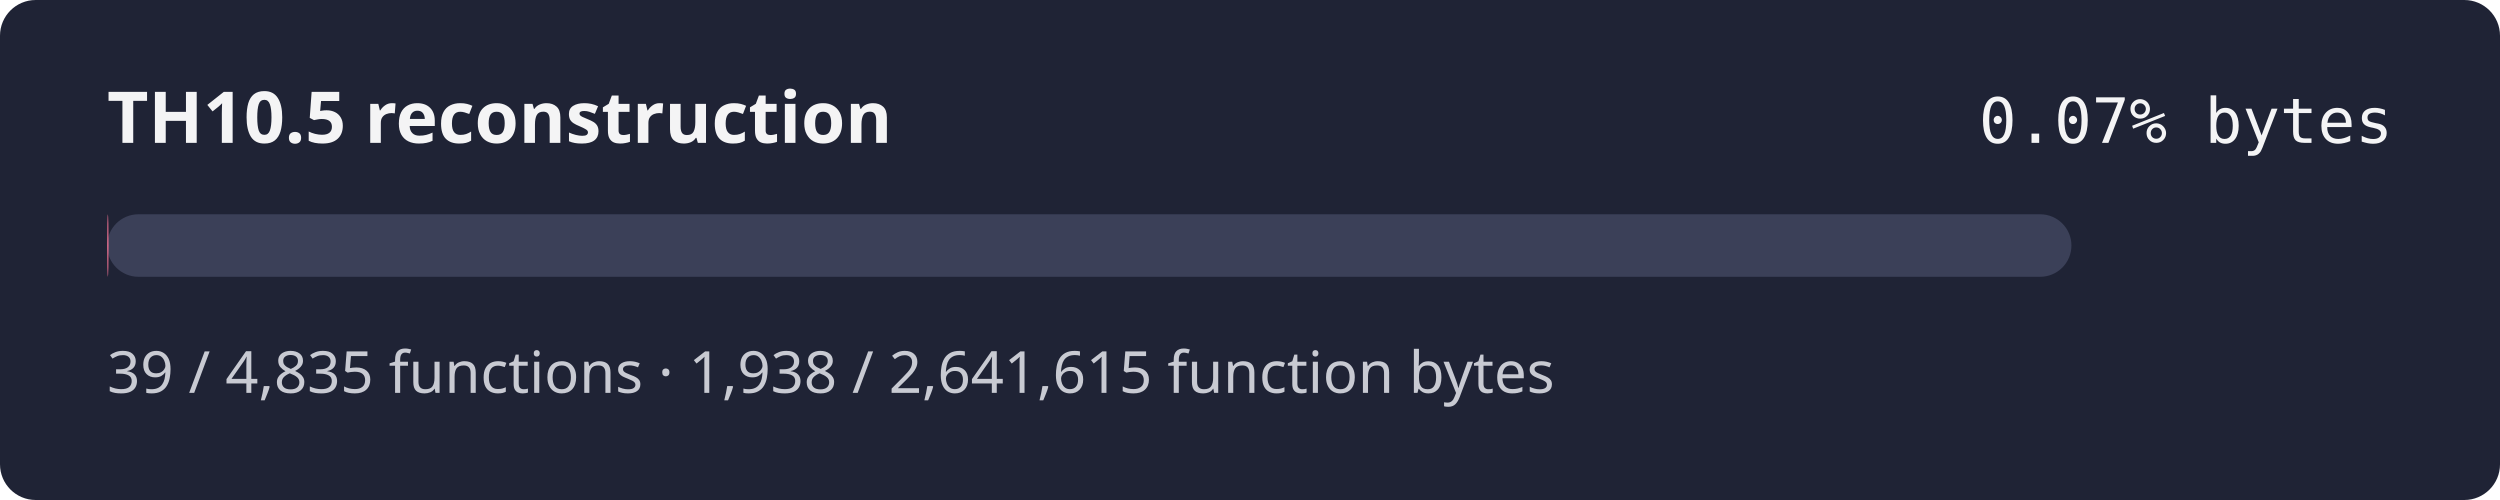
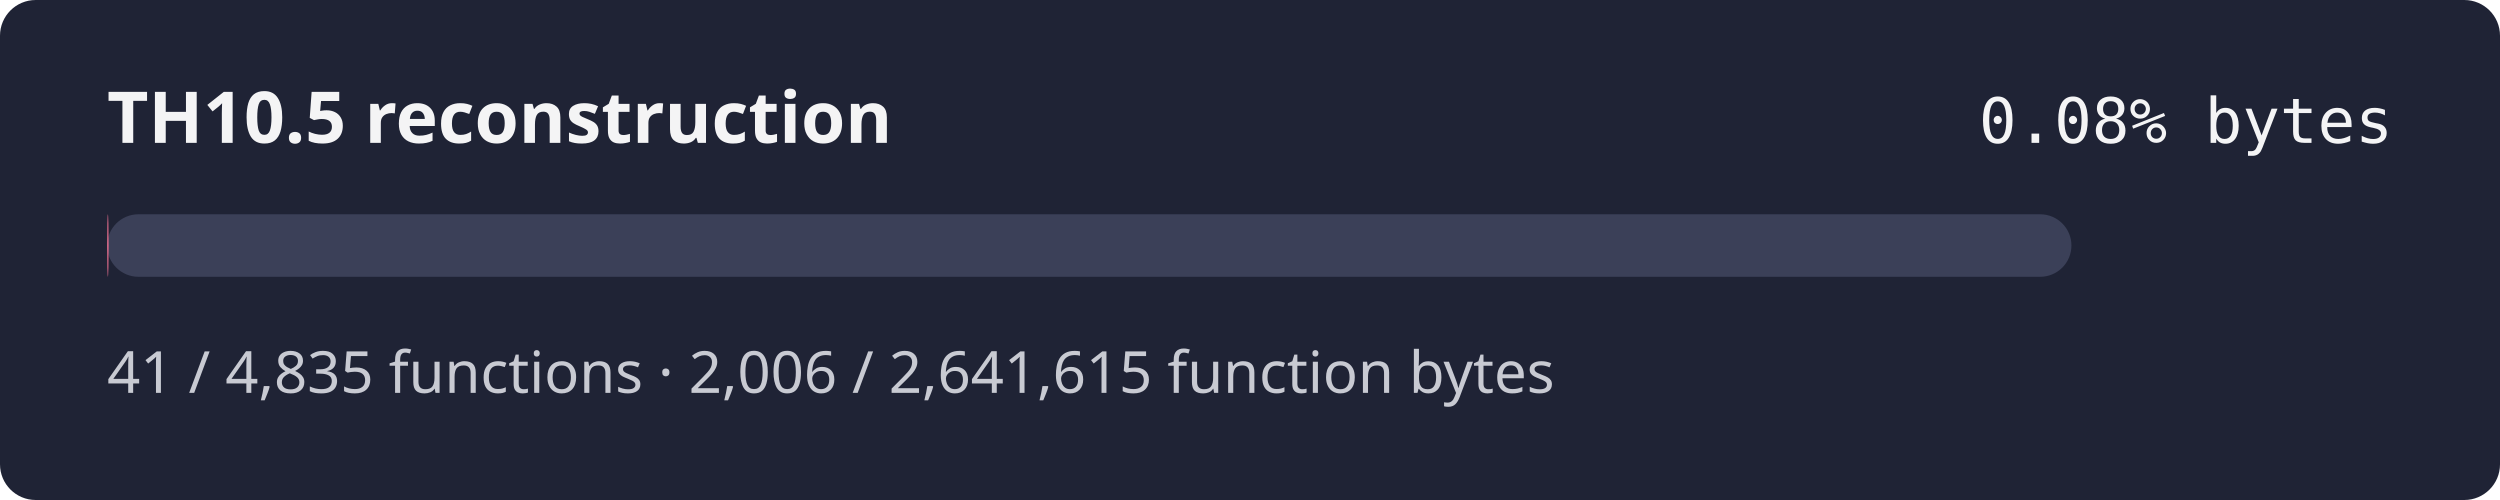
- <svg xmlns="http://www.w3.org/2000/svg" width="560" height="112" role="img" aria-label="TH10.5 reconstruction progress 0.07% by bytes">
+ <svg xmlns="http://www.w3.org/2000/svg" width="560" height="112" role="img" aria-label="TH10.5 reconstruction progress 0.08% by bytes">
  <rect width="560" height="112" rx="8" fill="#1f2335" />
  <text x="24" y="32" fill="#f4f4f5" font-family="sans-serif" font-size="16" font-weight="600">TH10.5 reconstruction</text>
-   <text x="536" y="32" fill="#f4f4f5" text-anchor="end" font-family="monospace" font-size="14">0.07% bytes</text>
+   <text x="536" y="32" fill="#f4f4f5" text-anchor="end" font-family="monospace" font-size="14">0.08% bytes</text>
  <rect x="24" y="48" width="440" height="14" rx="7" fill="#3b4058" />
-   <rect x="24" y="48" width="0.32" height="14" rx="7" fill="#e46c8c" />
-   <text x="24" y="88" fill="#c8cad2" font-family="sans-serif" font-size="13">39 / 4,835 functions · 1,938 / 2,641,615 function bytes</text>
+   <rect x="24" y="48" width="0.33" height="14" rx="7" fill="#e46c8c" />
+   <text x="24" y="88" fill="#c8cad2" font-family="sans-serif" font-size="13">41 / 4,835 functions · 2,006 / 2,641,615 function bytes</text>
</svg>
